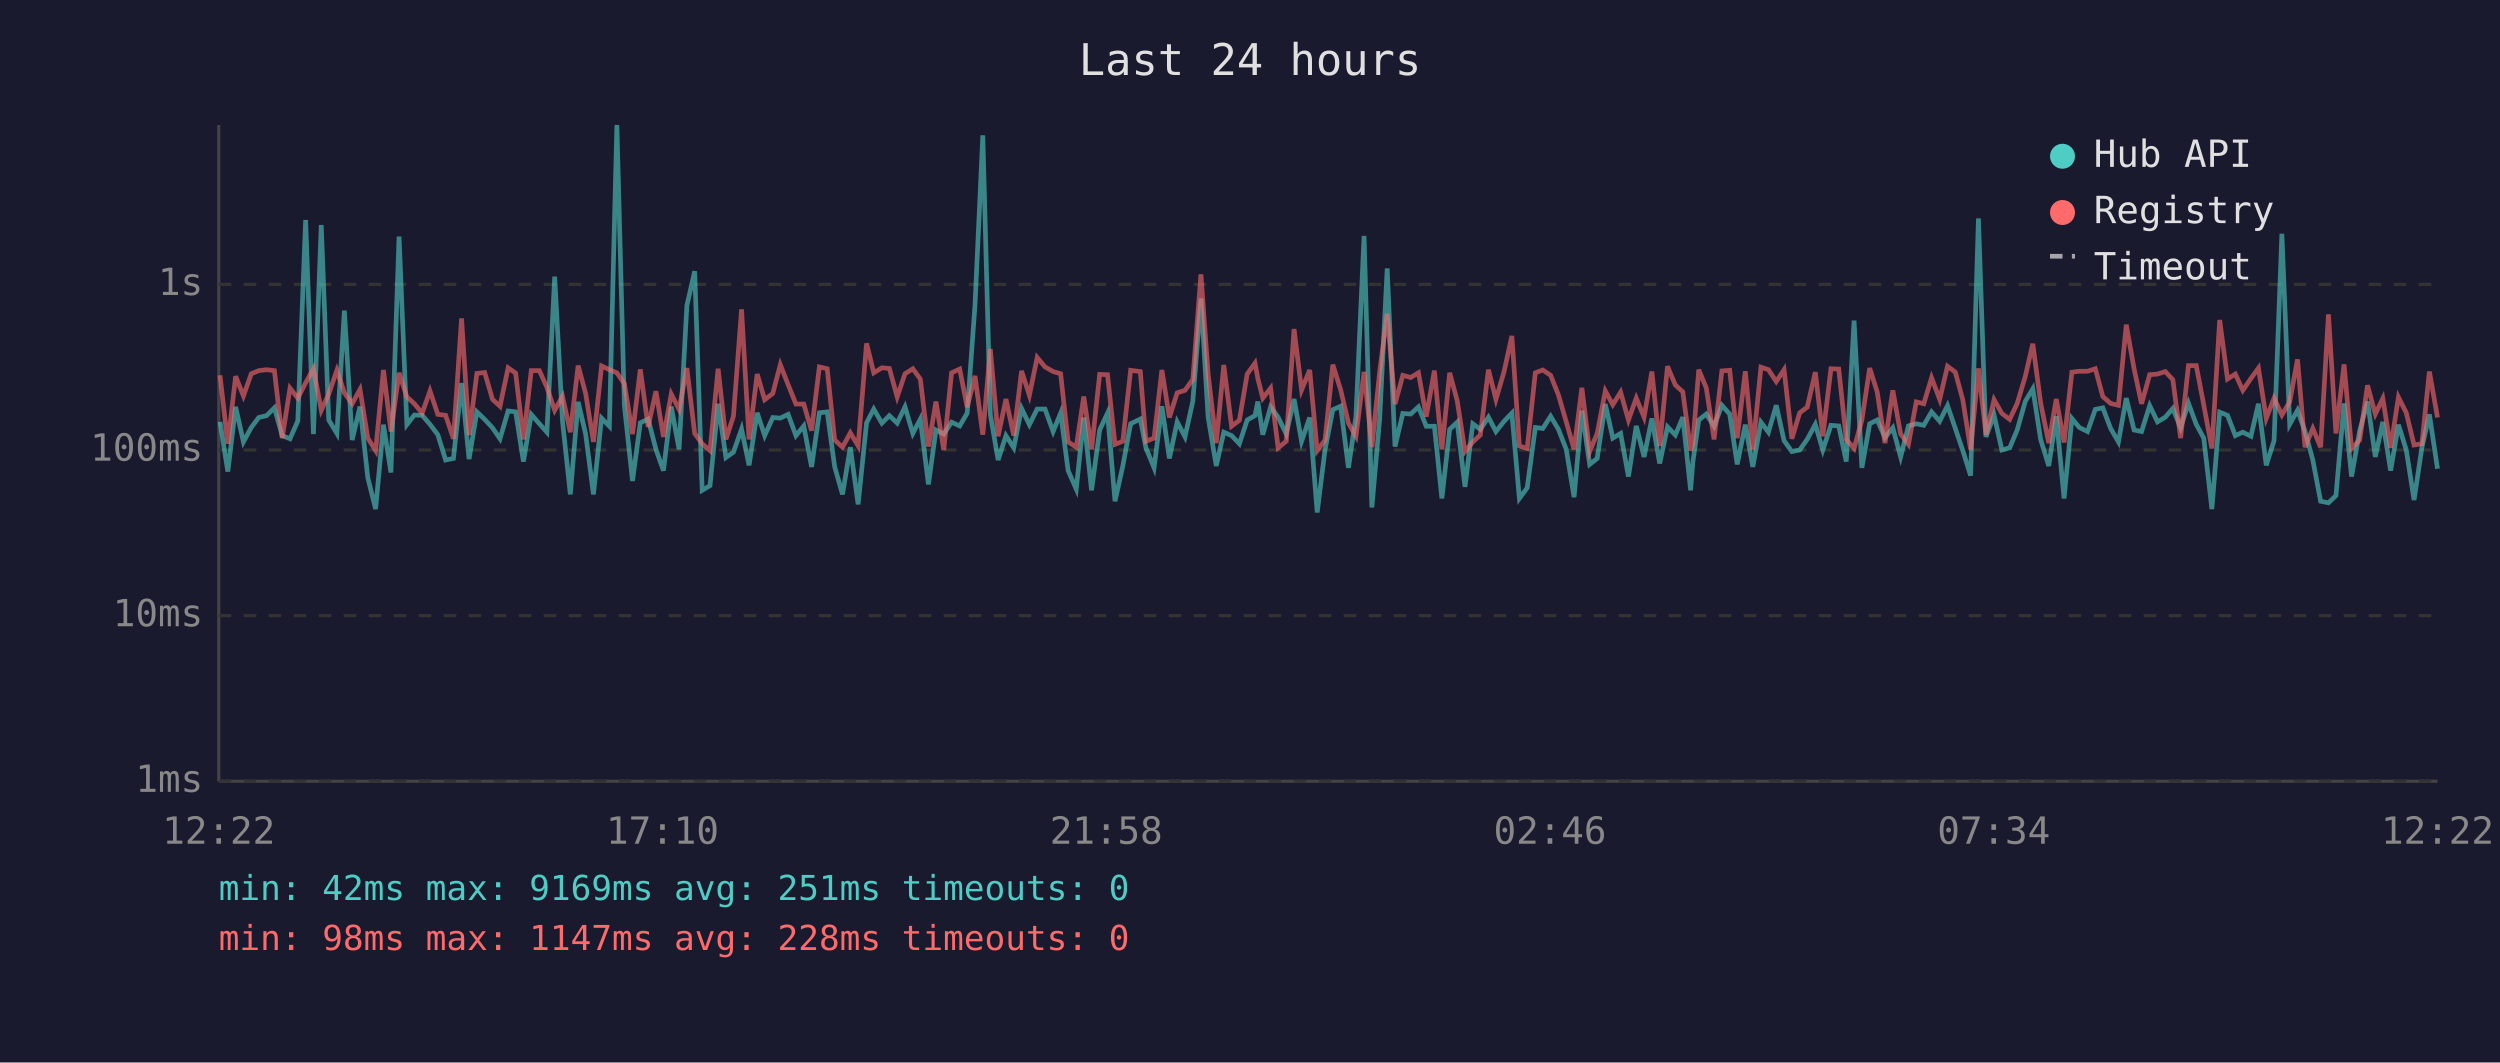
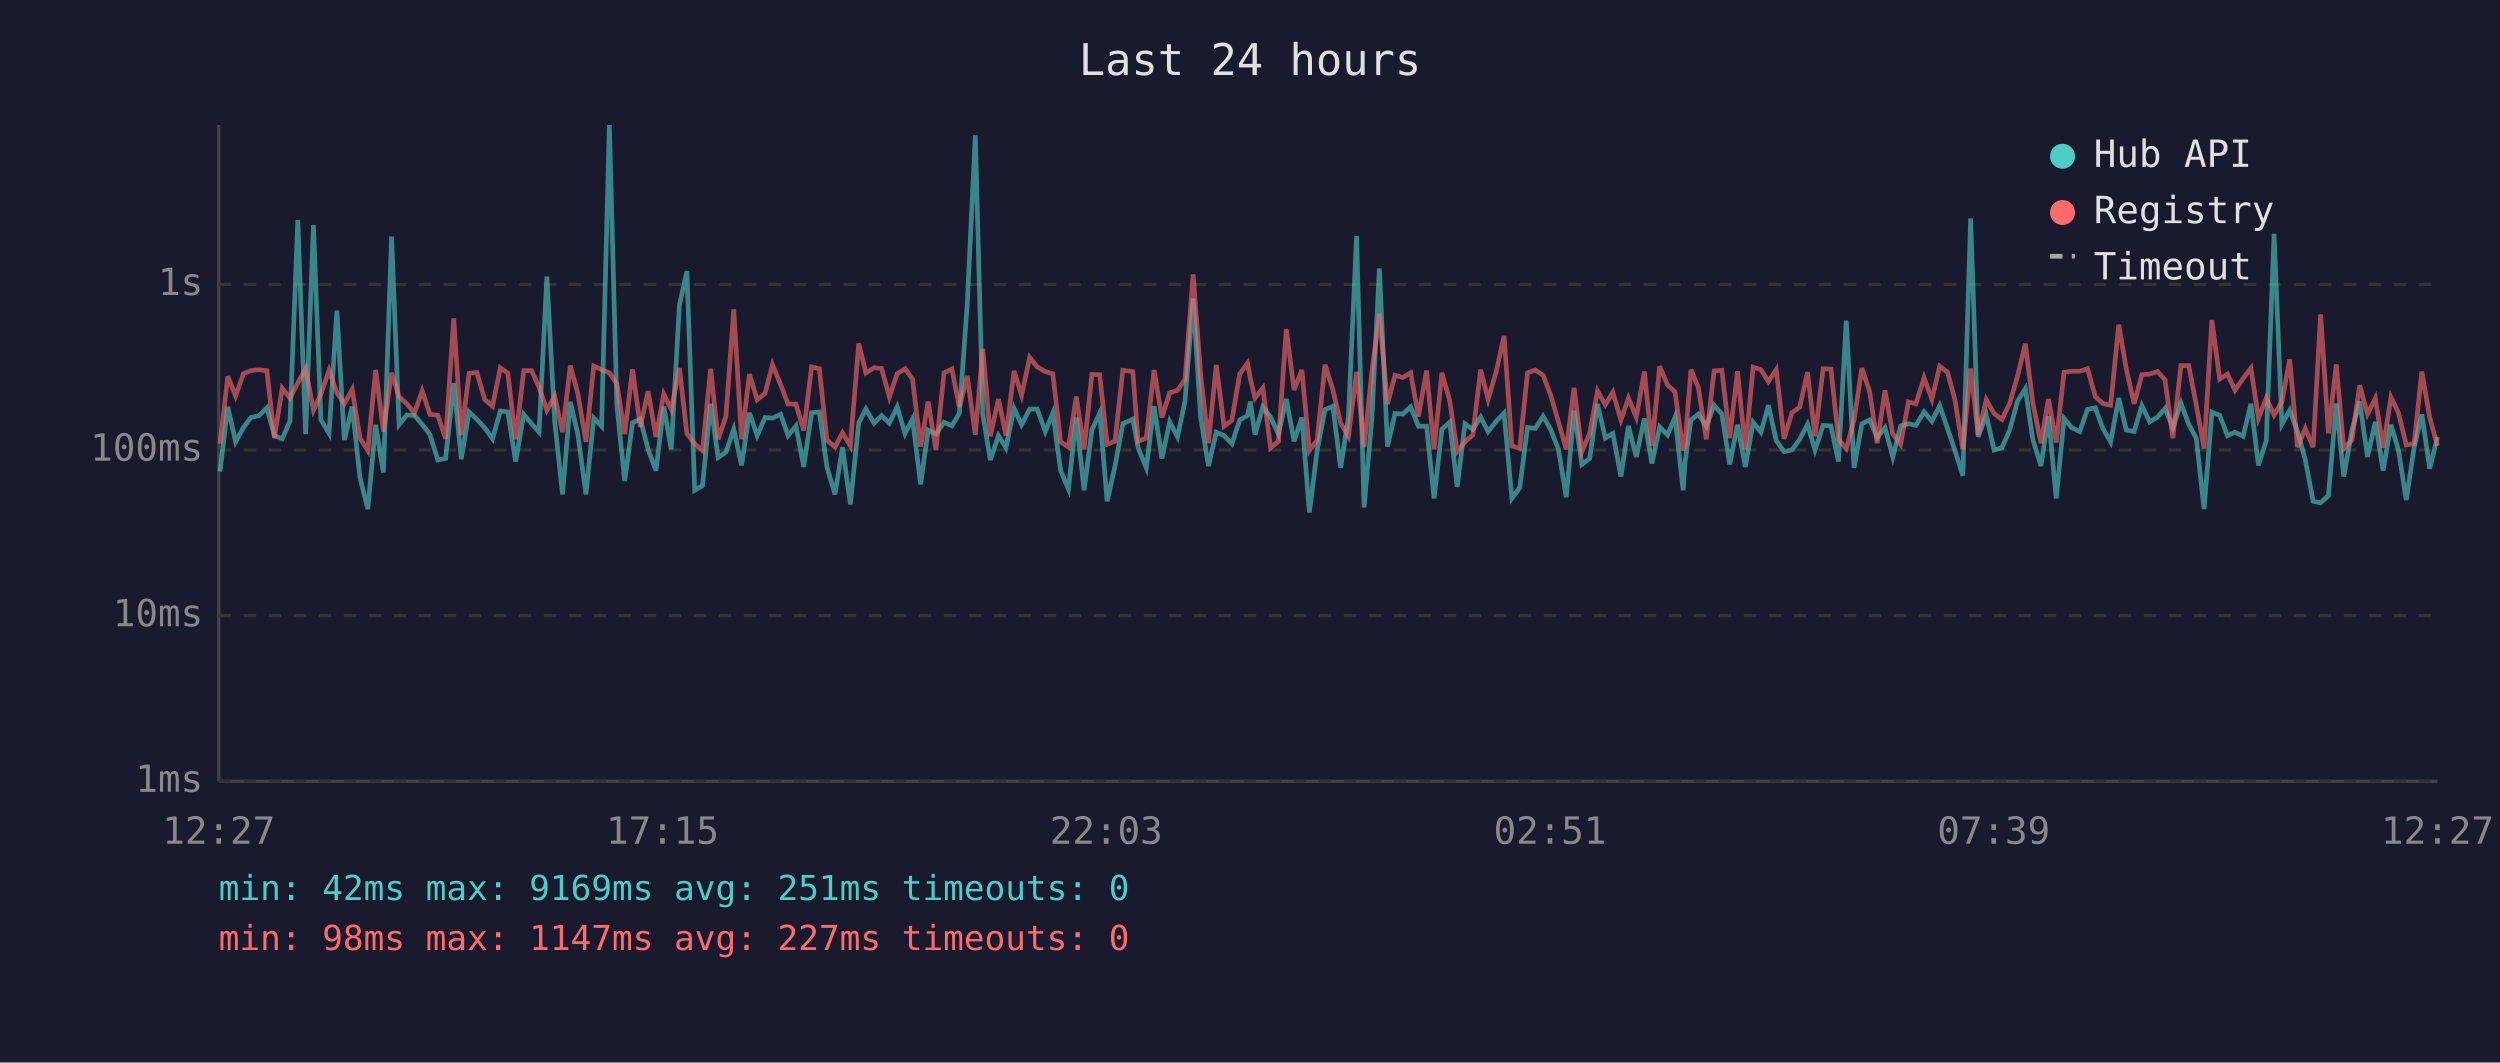
<svg xmlns="http://www.w3.org/2000/svg" viewBox="0 0 800 340" font-family="monospace" font-size="12">
  <rect width="800" height="340" fill="#1a1a2e" />
  <text x="400" y="24" fill="#e0e0e0" font-size="14" text-anchor="middle">Last 24 hours</text>
  <line x1="70" y1="40" x2="70" y2="250" stroke="#444" stroke-width="1" />
  <line x1="70" y1="250" x2="780" y2="250" stroke="#444" stroke-width="1" />
  <line x1="70" y1="250" x2="780" y2="250" stroke="#333" stroke-width="1" stroke-dasharray="4" />
  <text x="65" y="250" fill="#888" text-anchor="end" dominant-baseline="middle">1ms</text>
  <line x1="70" y1="197" x2="780" y2="197" stroke="#333" stroke-width="1" stroke-dasharray="4" />
  <text x="65" y="197" fill="#888" text-anchor="end" dominant-baseline="middle">10ms</text>
  <line x1="70" y1="144" x2="780" y2="144" stroke="#333" stroke-width="1" stroke-dasharray="4" />
  <text x="65" y="144" fill="#888" text-anchor="end" dominant-baseline="middle">100ms</text>
  <line x1="70" y1="91" x2="780" y2="91" stroke="#333" stroke-width="1" stroke-dasharray="4" />
  <text x="65" y="91" fill="#888" text-anchor="end" dominant-baseline="middle">1s</text>
-   <text x="70" y="270" fill="#888" text-anchor="middle">12:22</text>
-   <text x="212" y="270" fill="#888" text-anchor="middle">17:10</text>
-   <text x="354" y="270" fill="#888" text-anchor="middle">21:58</text>
-   <text x="496" y="270" fill="#888" text-anchor="middle">02:46</text>
-   <text x="638" y="270" fill="#888" text-anchor="middle">07:34</text>
-   <text x="780" y="270" fill="#888" text-anchor="middle">12:22</text>
-   <polyline points="70.4,135.0 72.9,150.9 75.4,130.2 77.9,141.4 80.4,136.8 82.8,133.6 85.3,133.0 87.8,130.5 90.3,139.4 92.8,140.4 95.3,134.7 97.8,70.4 100.3,138.9 102.8,72.0 105.2,134.4 107.8,138.7 110.2,99.4 112.7,140.8 115.2,130.1 117.7,152.9 120.2,162.9 122.7,135.9 125.1,151.2 127.7,75.7 130.2,135.9 132.6,132.8 135.1,132.9 137.6,135.8 140.1,139.1 142.6,147.2 145.1,146.7 147.7,122.6 150.1,146.9 152.6,131.8 155.1,134.2 157.6,136.9 160.0,140.4 162.6,131.5 165.0,131.8 167.5,147.7 170.0,132.6 172.6,135.6 175.0,138.3 177.5,88.5 180.0,134.8 182.5,158.2 185.0,128.6 187.4,138.9 189.9,158.2 192.5,133.8 195.0,136.4 197.4,40.0 199.8,129.8 202.4,153.9 204.9,135.3 207.4,134.1 209.9,143.8 212.3,150.6 214.8,130.1 217.3,143.8 219.8,97.8 222.3,86.8 224.7,156.9 227.2,155.4 229.8,129.2 232.3,146.4 234.7,144.7 237.3,137.3 239.7,148.9 242.3,132.1 244.7,139.4 247.3,133.6 249.7,133.8 252.2,132.6 254.7,139.4 257.2,136.3 259.7,149.4 262.2,132.1 264.7,131.8 267.1,149.4 269.6,158.2 272.1,143.1 274.6,161.4 277.3,135.3 279.6,130.9 282.2,135.4 284.6,133.0 287.1,135.4 289.6,130.2 292.1,138.7 294.5,134.1 297.1,155.0 299.5,137.6 302.0,138.9 304.5,135.1 307.1,136.3 309.5,132.2 312.0,97.6 314.5,43.3 316.9,132.6 319.4,147.2 321.9,139.4 324.4,143.3 326.9,130.7 329.4,135.9 331.9,130.9 334.4,130.9 337.0,138.1 339.4,132.2 341.8,150.6 344.4,156.5 346.8,133.6 349.3,156.9 351.9,137.6 354.4,132.2 356.8,160.4 359.3,149.1 361.8,135.6 364.9,134.1 366.7,143.3 369.3,149.7 371.8,130.0 374.2,146.7 376.7,135.0 379.2,139.8 381.7,128.4 384.3,95.5 386.6,133.5 389.2,149.1 391.6,138.3 394.1,139.4 396.6,142.0 399.1,134.4 401.6,133.0 402.5,128.5 404.1,139.1 406.6,130.2 409.0,133.5 411.6,138.9 414.1,127.7 416.5,141.2 419.1,133.6 421.5,164.0 424.0,144.0 426.5,131.1 429.0,130.0 431.5,149.7 433.9,133.3 436.5,75.5 439.0,162.4 441.5,133.9 443.9,85.9 446.4,142.9 448.9,132.3 451.4,132.5 453.9,130.2 456.4,136.4 459.0,136.4 461.4,159.5 463.9,137.4 466.3,135.1 468.8,155.8 471.3,135.6 473.7,137.4 476.3,133.5 478.7,138.1 481.3,134.8 483.8,132.2 486.2,159.5 488.7,156.1 491.3,136.8 493.7,137.1 496.2,133.2 498.7,137.4 501.2,143.8 503.7,159.1 506.2,131.4 508.7,148.6 511.1,146.7 513.7,129.3 516.1,140.2 518.6,138.7 521.1,152.5 523.6,136.3 526.1,146.2 528.6,133.9 531.1,148.3 533.6,136.6 536.1,139.2 538.5,133.5 541.0,156.9 541.7,148.0 543.6,134.4 546.0,132.5 548.5,136.4 551.0,129.7 553.5,132.5 555.9,148.6 558.5,135.9 560.9,149.4 563.5,135.1 565.9,138.3 568.4,129.7 570.9,141.0 573.4,144.5 575.9,144.0 578.3,140.6 580.9,135.8 583.3,144.0 585.9,136.1 588.4,136.3 590.8,147.7 593.3,102.6 595.8,149.7 598.3,135.6 600.7,134.4 603.2,140.0 605.7,136.9 608.2,146.2 610.7,136.3 613.2,135.6 615.6,136.1 618.1,131.8 620.7,134.8 623.2,129.8 625.7,137.1 628.1,144.2 630.6,152.2 633.1,69.9 635.5,139.8 638.1,132.8 640.6,144.0 643.1,143.3 645.5,137.6 648.1,128.4 650.5,124.4 653.0,140.6 655.6,149.1 658.0,133.2 660.5,159.5 663.0,133.9 665.4,136.8 668.0,138.1 670.5,131.0 672.9,130.5 675.4,137.1 677.9,141.4 680.4,127.4 682.9,137.6 685.3,138.1 687.9,129.8 690.4,135.0 692.9,133.5 695.3,130.7 697.8,136.9 700.3,129.0 702.8,135.8 705.2,140.2 707.8,162.9 710.3,131.9 712.8,132.9 715.3,139.4 717.7,138.3 720.3,139.6 722.7,129.2 725.2,148.9 727.7,141.0 730.2,74.8 732.7,135.8 735.2,131.3 737.6,138.0 740.1,147.2 742.6,160.4 745.1,160.9 747.5,158.6 750.1,129.1 752.5,152.5 755.1,137.8 757.6,128.5 760.1,146.2 762.5,135.0 765.0,150.6 767.5,135.9 770.0,144.0 772.5,160.0 775.0,143.3 777.4,132.6 780.0,150.0" fill="none" stroke="#4ecdc4" stroke-width="1.5" opacity="0.6" />
-   <polyline points="70.4,120.1 72.9,142.0 75.4,120.4 77.9,126.7 80.4,119.6 82.8,118.6 85.3,118.3 87.8,118.6 90.3,140.2 92.8,124.2 95.3,127.4 97.8,122.5 100.3,118.0 102.8,131.3 105.2,126.1 107.8,118.5 110.2,125.7 112.7,129.2 115.2,124.6 117.7,140.2 120.2,144.2 122.7,118.4 125.1,138.1 127.7,119.3 130.2,127.0 132.6,129.2 135.1,132.2 137.6,125.1 140.1,132.6 142.6,132.9 145.1,140.4 147.7,101.9 150.1,139.2 152.6,119.5 155.1,119.2 157.6,127.8 160.0,130.0 162.6,117.7 165.0,119.4 167.5,140.6 170.0,118.6 172.6,118.6 175.0,123.9 177.5,131.3 180.0,126.8 182.5,138.3 185.0,117.0 187.4,125.9 189.9,141.4 192.5,117.1 195.0,118.3 197.4,119.3 199.8,122.8 202.4,138.9 204.9,118.2 207.4,136.6 209.9,125.2 212.3,139.8 214.8,126.1 217.3,131.0 219.8,117.8 222.3,138.7 224.7,142.0 227.2,144.2 229.8,118.0 232.3,140.6 234.7,133.2 237.3,99.0 239.7,140.6 242.3,119.7 244.7,127.9 247.3,125.9 249.7,116.7 252.2,123.1 254.7,129.3 257.2,129.3 259.7,137.8 262.2,117.4 264.7,118.0 267.1,140.8 269.6,143.1 272.1,138.5 274.6,142.7 277.3,109.9 279.6,119.3 282.2,117.7 284.6,117.9 287.1,127.0 289.6,119.6 292.1,118.0 294.5,121.3 297.1,142.9 299.5,128.5 302.0,144.0 304.5,119.3 307.1,118.1 309.5,130.3 312.0,120.3 314.5,139.1 316.9,111.7 319.4,139.6 321.9,127.7 324.4,139.4 326.9,118.7 329.4,126.5 331.9,114.4 334.4,117.4 337.0,118.9 339.4,119.6 341.8,141.4 344.4,143.1 346.8,126.9 349.3,143.8 351.9,119.8 354.4,119.9 356.8,142.2 359.3,141.2 361.8,118.5 364.9,118.9 366.7,141.2 369.3,140.2 371.8,118.4 374.2,133.6 376.7,125.7 379.2,124.9 381.7,121.4 384.3,87.8 386.6,119.8 389.2,141.8 391.6,116.8 394.1,136.4 396.6,134.5 399.1,119.7 401.6,116.2 402.5,121.1 404.1,127.4 406.6,124.2 409.0,143.3 411.6,141.2 414.1,105.3 416.5,124.8 419.1,118.4 421.5,144.2 424.0,140.8 426.5,116.7 429.0,124.7 431.5,135.4 433.9,139.6 436.5,119.0 439.0,143.1 441.5,118.9 443.9,100.4 446.4,129.3 448.9,120.1 451.4,120.8 453.9,119.3 456.4,133.3 459.0,118.6 461.4,143.8 463.9,119.3 466.3,128.2 468.8,144.5 471.3,141.4 473.7,139.2 476.3,118.3 478.7,127.8 481.3,118.9 483.8,107.5 486.2,142.7 488.7,143.5 491.3,119.3 493.7,118.4 496.2,120.1 498.7,126.4 501.2,135.0 503.7,143.8 506.2,124.1 508.7,144.5 511.1,138.7 513.7,125.1 516.1,129.5 518.6,125.5 521.1,134.4 523.6,127.4 526.1,133.5 528.6,118.9 531.1,142.7 533.6,117.2 536.1,123.2 538.5,125.4 541.0,144.2 541.7,142.0 543.6,118.3 546.0,124.1 548.5,140.6 551.0,118.7 553.5,118.5 555.9,140.2 558.5,118.8 560.9,143.8 563.5,117.5 565.9,118.3 568.4,122.1 570.9,118.3 573.4,140.4 575.9,132.1 578.3,130.3 580.9,119.1 583.3,139.6 585.9,118.0 588.4,118.1 590.8,140.6 593.3,143.5 595.8,134.4 598.3,117.8 600.7,125.4 603.2,141.8 605.7,124.9 608.2,138.9 610.7,142.2 613.2,128.6 615.6,129.2 618.1,120.9 620.7,127.8 623.2,117.2 625.7,119.1 628.1,128.0 630.6,143.8 633.1,117.9 635.5,139.1 638.1,127.9 640.6,132.3 643.1,134.2 645.5,129.1 648.1,120.4 650.5,110.0 653.0,128.9 655.6,141.8 658.0,127.7 660.5,141.6 663.0,119.1 665.4,118.8 668.0,118.8 670.5,118.0 672.9,126.9 675.4,129.1 677.9,129.7 680.4,103.9 682.9,118.0 685.3,129.2 687.9,119.9 690.4,119.7 692.9,118.9 695.3,121.5 697.8,140.2 700.3,117.0 702.8,117.0 705.2,129.6 707.8,143.5 710.3,102.4 712.8,121.3 715.3,119.7 717.7,124.9 720.3,121.1 722.7,117.8 725.2,133.9 727.7,127.4 730.2,132.8 732.7,128.6 735.2,115.0 737.6,143.1 740.1,137.1 742.6,143.1 745.1,100.6 747.5,138.7 750.1,116.6 752.5,143.5 755.1,140.8 757.6,123.3 760.1,132.5 762.5,127.5 765.0,143.3 767.5,127.1 770.0,132.1 772.5,142.4 775.0,142.0 777.4,118.9 780.0,133.6" fill="none" stroke="#ff6b6b" stroke-width="1.5" opacity="0.6" />
+   <text x="70" y="270" fill="#888" text-anchor="middle">12:27</text>
+   <text x="212" y="270" fill="#888" text-anchor="middle">17:15</text>
+   <text x="354" y="270" fill="#888" text-anchor="middle">22:03</text>
+   <text x="496" y="270" fill="#888" text-anchor="middle">02:51</text>
+   <text x="638" y="270" fill="#888" text-anchor="middle">07:39</text>
+   <text x="780" y="270" fill="#888" text-anchor="middle">12:27</text>
+   <polyline points="70.4,150.9 72.9,130.2 75.4,141.4 77.9,136.8 80.3,133.6 82.9,133.0 85.4,130.5 87.8,139.4 90.3,140.4 92.8,134.7 95.3,70.4 97.8,138.9 100.3,72.0 102.7,134.4 105.3,138.7 107.8,99.4 110.2,140.8 112.7,130.1 115.2,152.9 117.7,162.9 120.2,135.9 122.7,151.2 125.3,75.7 127.7,135.9 130.2,132.8 132.6,132.9 135.1,135.8 137.6,139.1 140.1,147.2 142.6,146.7 145.2,122.6 147.6,146.9 150.1,131.8 152.6,134.2 155.1,136.9 157.6,140.4 160.1,131.5 162.5,131.8 165.0,147.7 167.6,132.6 170.1,135.6 172.5,138.3 175.0,88.5 177.5,134.8 180.0,158.2 182.5,128.6 184.9,138.9 187.5,158.2 190.0,133.8 192.5,136.4 195.0,40.0 197.4,129.8 199.9,153.9 202.4,135.3 204.9,134.1 207.4,143.8 209.9,150.6 212.4,130.1 214.8,143.8 217.4,97.8 219.8,86.8 222.3,156.9 224.8,155.4 227.4,129.2 229.8,146.4 232.3,144.7 234.8,137.3 237.3,148.9 239.8,132.1 242.3,139.4 244.8,133.6 247.2,133.8 249.8,132.6 252.2,139.4 254.7,136.3 257.2,149.4 259.7,132.1 262.2,131.8 264.6,149.4 267.2,158.2 269.6,143.1 272.1,161.4 274.8,135.3 277.1,130.9 279.7,135.4 282.1,133.0 284.6,135.4 287.1,130.2 289.6,138.7 292.0,134.1 294.6,155.0 297.0,137.6 299.5,138.9 302.1,135.1 304.6,136.3 307.0,132.2 309.5,97.6 312.1,43.3 314.5,132.6 316.9,147.2 319.5,139.4 321.9,143.3 324.5,130.7 326.9,135.9 329.5,130.9 331.9,130.9 334.5,138.1 336.9,132.2 339.4,150.6 341.9,156.5 344.4,133.6 346.9,156.9 349.4,137.6 351.9,132.2 354.3,160.4 356.8,149.1 359.3,135.6 362.5,134.1 364.2,143.3 366.8,149.7 369.3,130.0 371.8,146.7 374.3,135.0 376.8,139.8 379.2,128.4 381.8,95.5 384.2,133.5 386.7,149.1 389.2,138.3 391.7,139.4 394.2,142.0 396.7,134.4 399.2,133.0 400.1,128.5 401.6,139.1 404.1,130.2 406.6,133.5 409.1,138.9 411.6,127.7 414.1,141.2 416.6,133.6 419.0,164.0 421.5,144.0 424.0,131.1 426.5,130.0 429.0,149.7 431.5,133.3 434.1,75.5 436.5,162.4 439.0,133.9 441.4,85.9 444.0,142.9 446.4,132.3 448.9,132.5 451.4,130.2 453.9,136.4 456.5,136.4 458.9,159.5 461.4,137.4 463.9,135.1 466.3,155.8 468.8,135.6 471.3,137.4 473.8,133.5 476.2,138.1 478.8,134.8 481.3,132.2 483.8,159.5 486.3,156.1 488.8,136.8 491.3,137.1 493.8,133.2 496.2,137.4 498.7,143.8 501.2,159.1 503.7,131.4 506.2,148.6 508.7,146.7 511.2,129.3 513.7,140.2 516.1,138.7 518.7,152.5 521.1,136.3 523.6,146.2 526.2,133.9 528.6,148.3 531.1,136.6 533.6,139.2 536.0,133.5 538.6,156.9 539.2,148.0 541.1,134.4 543.5,132.5 546.0,136.4 548.5,129.7 551.0,132.5 553.5,148.6 556.0,135.9 558.5,149.4 561.0,135.1 563.5,138.3 565.9,129.7 568.4,141.0 570.9,144.5 573.4,144.0 575.9,140.6 578.4,135.8 580.8,144.0 583.4,136.1 585.9,136.3 588.3,147.7 590.8,102.6 593.3,149.7 595.8,135.6 598.3,134.4 600.7,140.0 603.2,136.9 605.7,146.2 608.2,136.3 610.7,135.6 613.1,136.1 615.7,131.8 618.2,134.8 620.7,129.8 623.2,137.1 625.6,144.2 628.1,152.2 630.6,69.9 633.0,139.8 635.6,132.8 638.1,144.0 640.6,143.3 643.1,137.6 645.6,128.4 648.1,124.4 650.5,140.6 653.1,149.1 655.5,133.2 658.0,159.5 660.5,133.9 662.9,136.8 665.5,138.1 668.0,131.0 670.5,130.5 672.9,137.1 675.4,141.4 678.0,127.4 680.4,137.6 682.9,138.1 685.4,129.8 687.9,135.0 690.4,133.5 692.8,130.7 695.3,136.9 697.9,129.0 700.4,135.8 702.8,140.2 705.3,162.9 707.8,131.9 710.3,132.9 712.8,139.4 715.2,138.3 717.8,139.6 720.3,129.2 722.7,148.9 725.2,141.0 727.7,74.8 730.2,135.8 732.7,131.3 735.2,138.0 737.7,147.2 740.2,160.4 742.6,160.9 745.1,158.6 747.6,129.1 750.0,152.5 752.6,137.8 755.1,128.5 757.6,146.2 760.1,135.0 762.6,150.6 765.1,135.9 767.5,144.0 770.0,160.0 772.5,143.3 775.0,132.6 777.5,150.0 780.0,139.8" fill="none" stroke="#4ecdc4" stroke-width="1.5" opacity="0.6" />
+   <polyline points="70.4,142.0 72.9,120.4 75.4,126.7 77.9,119.6 80.3,118.6 82.9,118.3 85.4,118.6 87.8,140.2 90.3,124.2 92.8,127.4 95.3,122.5 97.8,118.0 100.3,131.3 102.7,126.1 105.3,118.5 107.8,125.7 110.2,129.2 112.7,124.6 115.2,140.2 117.7,144.2 120.2,118.4 122.7,138.1 125.3,119.3 127.7,127.0 130.2,129.2 132.6,132.2 135.1,125.1 137.6,132.6 140.1,132.9 142.6,140.4 145.2,101.9 147.6,139.2 150.1,119.5 152.6,119.2 155.1,127.8 157.6,130.0 160.1,117.7 162.5,119.4 165.0,140.6 167.6,118.6 170.1,118.6 172.5,123.9 175.0,131.3 177.5,126.8 180.0,138.3 182.5,117.0 184.9,125.9 187.5,141.4 190.0,117.1 192.5,118.3 195.0,119.3 197.4,122.8 199.9,138.9 202.4,118.2 204.9,136.6 207.4,125.2 209.9,139.8 212.4,126.1 214.8,131.0 217.4,117.8 219.8,138.7 222.3,142.0 224.8,144.2 227.4,118.0 229.8,140.6 232.3,133.2 234.8,99.0 237.3,140.6 239.8,119.7 242.3,127.9 244.8,125.9 247.2,116.7 249.8,123.1 252.2,129.3 254.7,129.3 257.2,137.8 259.7,117.4 262.2,118.0 264.6,140.8 267.2,143.1 269.6,138.5 272.1,142.7 274.8,109.9 277.1,119.3 279.7,117.7 282.1,117.9 284.6,127.0 287.1,119.6 289.6,118.0 292.0,121.3 294.6,142.9 297.0,128.5 299.5,144.0 302.1,119.3 304.6,118.1 307.0,130.3 309.5,120.3 312.1,139.1 314.5,111.7 316.9,139.6 319.5,127.7 321.9,139.4 324.5,118.7 326.9,126.5 329.5,114.4 331.9,117.4 334.5,118.9 336.9,119.6 339.4,141.4 341.9,143.1 344.4,126.9 346.9,143.8 349.4,119.8 351.9,119.9 354.3,142.2 356.8,141.2 359.3,118.5 362.5,118.9 364.2,141.2 366.8,140.2 369.3,118.4 371.8,133.6 374.3,125.7 376.8,124.9 379.2,121.4 381.8,87.8 384.2,119.8 386.7,141.8 389.2,116.8 391.7,136.4 394.2,134.5 396.7,119.7 399.2,116.2 400.1,121.1 401.6,127.4 404.1,124.2 406.6,143.3 409.1,141.2 411.6,105.3 414.1,124.8 416.6,118.4 419.0,144.2 421.5,140.8 424.0,116.7 426.5,124.7 429.0,135.4 431.5,139.6 434.1,119.0 436.5,143.1 439.0,118.9 441.4,100.4 444.0,129.3 446.4,120.1 448.9,120.8 451.4,119.3 453.9,133.3 456.5,118.6 458.9,143.8 461.4,119.3 463.9,128.2 466.3,144.5 468.8,141.4 471.3,139.2 473.8,118.3 476.2,127.8 478.8,118.9 481.3,107.5 483.8,142.7 486.3,143.5 488.8,119.3 491.3,118.4 493.8,120.1 496.2,126.4 498.7,135.0 501.2,143.8 503.7,124.1 506.2,144.5 508.7,138.7 511.2,125.1 513.7,129.5 516.1,125.5 518.7,134.4 521.1,127.4 523.6,133.5 526.2,118.9 528.6,142.7 531.1,117.2 533.6,123.2 536.0,125.4 538.6,144.2 539.2,142.0 541.1,118.3 543.5,124.1 546.0,140.6 548.5,118.7 551.0,118.5 553.5,140.2 556.0,118.8 558.5,143.8 561.0,117.5 563.5,118.3 565.9,122.1 568.4,118.3 570.9,140.4 573.4,132.1 575.9,130.3 578.4,119.1 580.8,139.6 583.4,118.0 585.9,118.1 588.3,140.6 590.8,143.5 593.3,134.4 595.8,117.8 598.3,125.4 600.7,141.8 603.2,124.9 605.7,138.9 608.2,142.2 610.7,128.6 613.1,129.2 615.7,120.9 618.2,127.8 620.7,117.2 623.2,119.1 625.6,128.0 628.1,143.8 630.6,117.9 633.0,139.1 635.6,127.9 638.1,132.3 640.6,134.2 643.1,129.1 645.6,120.4 648.1,110.0 650.5,128.9 653.1,141.8 655.5,127.7 658.0,141.6 660.5,119.1 662.9,118.8 665.5,118.8 668.0,118.0 670.5,126.9 672.9,129.1 675.4,129.7 678.0,103.9 680.4,118.0 682.9,129.2 685.4,119.9 687.9,119.7 690.4,118.9 692.8,121.5 695.3,140.2 697.9,117.0 700.4,117.0 702.8,129.6 705.3,143.5 707.8,102.4 710.3,121.3 712.8,119.7 715.2,124.9 717.8,121.1 720.3,117.8 722.7,133.9 725.2,127.4 727.7,132.8 730.2,128.6 732.7,115.0 735.2,143.1 737.7,137.1 740.2,143.1 742.6,100.6 745.1,138.7 747.6,116.6 750.0,143.5 752.6,140.8 755.1,123.3 757.6,132.5 760.1,127.5 762.6,143.3 765.1,127.1 767.5,132.1 770.0,142.4 772.5,142.0 775.0,118.9 777.5,133.6 780.0,142.7" fill="none" stroke="#ff6b6b" stroke-width="1.5" opacity="0.6" />
  <circle cx="660" cy="50" r="4" fill="#4ecdc4" />
  <text x="670" y="50" fill="#e0e0e0" dominant-baseline="middle">Hub API</text>
  <circle cx="660" cy="68" r="4" fill="#ff6b6b" />
  <text x="670" y="68" fill="#e0e0e0" dominant-baseline="middle">Registry</text>
  <line x1="656" y1="82" x2="664" y2="82" stroke="#e0e0e0" stroke-width="1.5" stroke-dasharray="4,3" opacity="0.7" />
  <text x="670" y="86" fill="#e0e0e0" dominant-baseline="middle">Timeout</text>
  <text x="70" y="288" fill="#4ecdc4" font-size="11">min: 42ms  max: 9169ms  avg: 251ms  timeouts: 0</text>
-   <text x="70" y="304" fill="#ff6b6b" font-size="11">min: 98ms  max: 1147ms  avg: 228ms  timeouts: 0</text>
+   <text x="70" y="304" fill="#ff6b6b" font-size="11">min: 98ms  max: 1147ms  avg: 227ms  timeouts: 0</text>
</svg>
